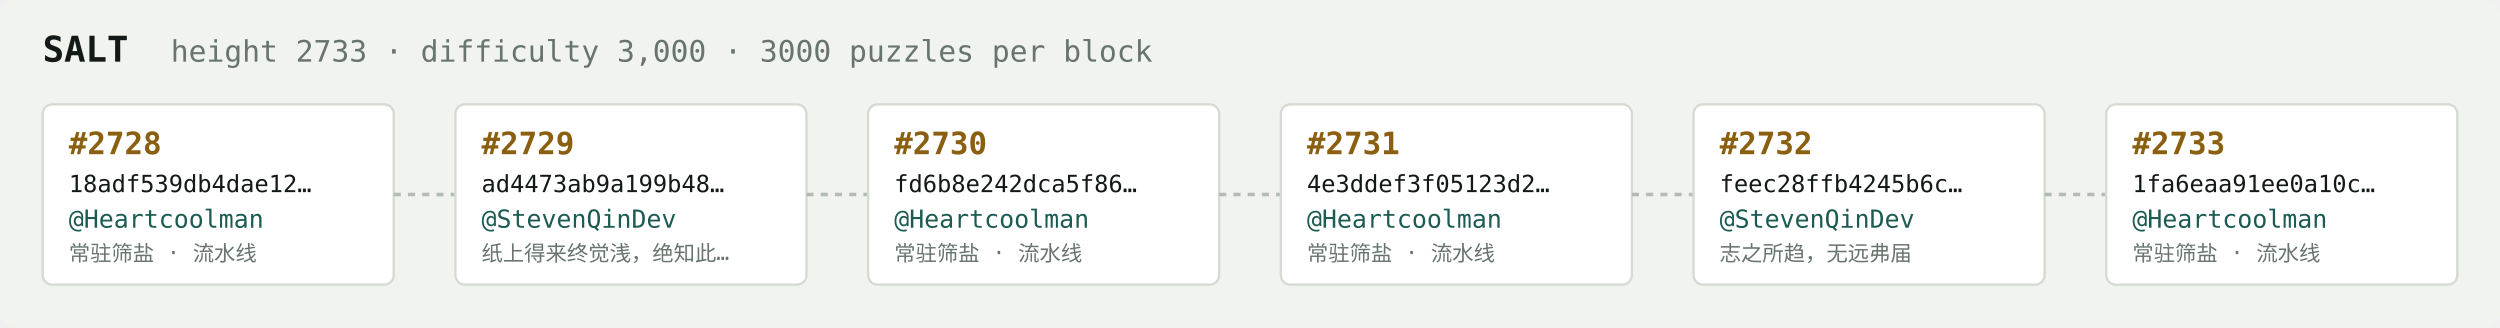
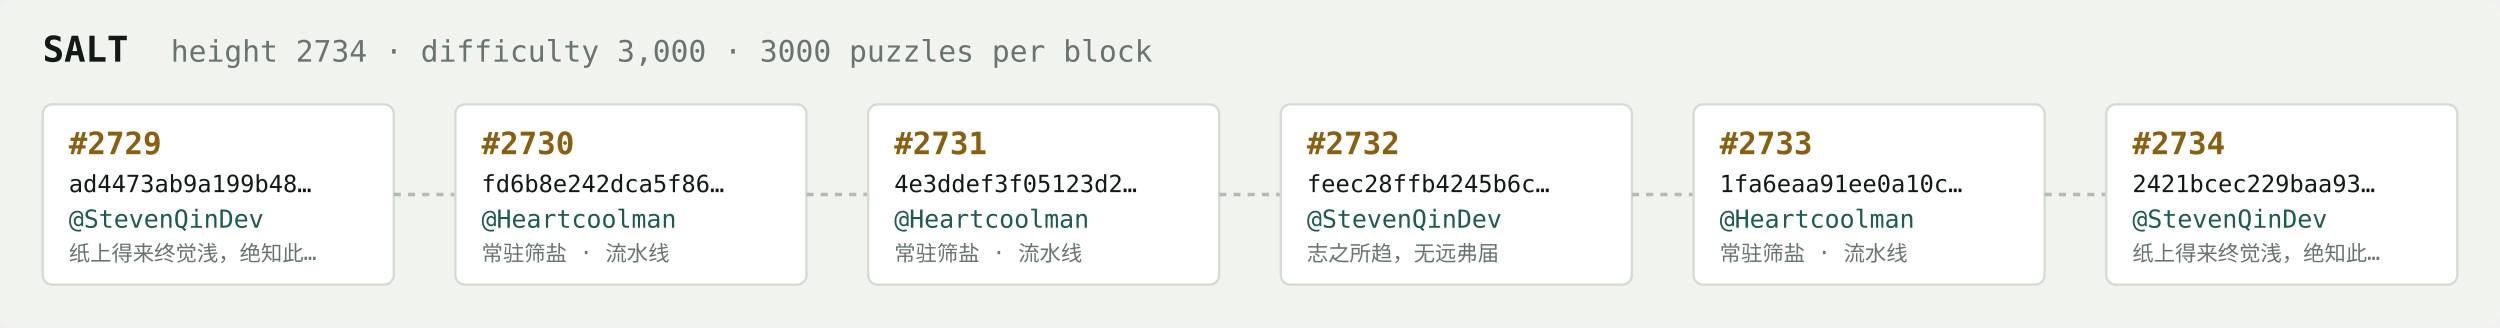
<svg xmlns="http://www.w3.org/2000/svg" width="1054" height="138" viewBox="0 0 1054 138" font-family="ui-monospace,SFMono-Regular,Menlo,monospace">
  <rect fill="#f1f3ef" width="1054" height="138" rx="6" />
  <text x="18" y="26" fill="#121916" font-size="15" font-weight="700">SALT</text>
-   <text x="72" y="26" fill="#68746e" font-size="12.5">height 2733 · difficulty 3,000 · 3000 puzzles per block</text>
+   <text x="72" y="26" fill="#68746e" font-size="12.5">height 2734 · difficulty 3,000 · 3000 puzzles per block</text>
  <rect x="18" y="44" width="148" height="76" rx="4" fill="#ffffff" stroke="#d5dbd2" stroke-width="1" />
-   <text x="29" y="65" fill="#8a5f10" font-size="13" font-weight="700">#2728</text>
-   <text x="29" y="81" fill="#121916" font-size="10">18adf539db4dae12…</text>
-   <text x="29" y="96" fill="#1c5b52" font-size="10.5">@Heartcoolman</text>
-   <text x="29" y="110" fill="#68746e" font-size="9">常驻筛盐 · 流水线</text>
+   <text x="29" y="65" fill="#8a5f10" font-size="13" font-weight="700">#2729</text>
+   <text x="29" y="81" fill="#121916" font-size="10">ad4473ab9a199b48…</text>
+   <text x="29" y="96" fill="#1c5b52" font-size="10.5">@StevenQinDev</text>
+   <text x="29" y="110" fill="#68746e" font-size="9">纸上得来终觉浅，绝知此…</text>
  <line x1="166" y1="82.0" x2="192" y2="82.0" stroke="#b3bcb4" stroke-width="1.5" stroke-dasharray="3 3" />
  <rect x="192" y="44" width="148" height="76" rx="4" fill="#ffffff" stroke="#d5dbd2" stroke-width="1" />
-   <text x="203" y="65" fill="#8a5f10" font-size="13" font-weight="700">#2729</text>
-   <text x="203" y="81" fill="#121916" font-size="10">ad4473ab9a199b48…</text>
-   <text x="203" y="96" fill="#1c5b52" font-size="10.5">@StevenQinDev</text>
-   <text x="203" y="110" fill="#68746e" font-size="9">纸上得来终觉浅，绝知此…</text>
+   <text x="203" y="65" fill="#8a5f10" font-size="13" font-weight="700">#2730</text>
+   <text x="203" y="81" fill="#121916" font-size="10">fd6b8e242dca5f86…</text>
+   <text x="203" y="96" fill="#1c5b52" font-size="10.5">@Heartcoolman</text>
+   <text x="203" y="110" fill="#68746e" font-size="9">常驻筛盐 · 流水线</text>
  <line x1="340" y1="82.0" x2="366" y2="82.0" stroke="#b3bcb4" stroke-width="1.5" stroke-dasharray="3 3" />
  <rect x="366" y="44" width="148" height="76" rx="4" fill="#ffffff" stroke="#d5dbd2" stroke-width="1" />
-   <text x="377" y="65" fill="#8a5f10" font-size="13" font-weight="700">#2730</text>
-   <text x="377" y="81" fill="#121916" font-size="10">fd6b8e242dca5f86…</text>
+   <text x="377" y="65" fill="#8a5f10" font-size="13" font-weight="700">#2731</text>
+   <text x="377" y="81" fill="#121916" font-size="10">4e3ddef3f05123d2…</text>
  <text x="377" y="96" fill="#1c5b52" font-size="10.5">@Heartcoolman</text>
  <text x="377" y="110" fill="#68746e" font-size="9">常驻筛盐 · 流水线</text>
  <line x1="514" y1="82.0" x2="540" y2="82.0" stroke="#b3bcb4" stroke-width="1.5" stroke-dasharray="3 3" />
  <rect x="540" y="44" width="148" height="76" rx="4" fill="#ffffff" stroke="#d5dbd2" stroke-width="1" />
-   <text x="551" y="65" fill="#8a5f10" font-size="13" font-weight="700">#2731</text>
-   <text x="551" y="81" fill="#121916" font-size="10">4e3ddef3f05123d2…</text>
-   <text x="551" y="96" fill="#1c5b52" font-size="10.5">@Heartcoolman</text>
-   <text x="551" y="110" fill="#68746e" font-size="9">常驻筛盐 · 流水线</text>
+   <text x="551" y="65" fill="#8a5f10" font-size="13" font-weight="700">#2732</text>
+   <text x="551" y="81" fill="#121916" font-size="10">feec28ffb4245b6c…</text>
+   <text x="551" y="96" fill="#1c5b52" font-size="10.5">@StevenQinDev</text>
+   <text x="551" y="110" fill="#68746e" font-size="9">志之所趋，无远弗届</text>
  <line x1="688" y1="82.0" x2="714" y2="82.0" stroke="#b3bcb4" stroke-width="1.5" stroke-dasharray="3 3" />
  <rect x="714" y="44" width="148" height="76" rx="4" fill="#ffffff" stroke="#d5dbd2" stroke-width="1" />
-   <text x="725" y="65" fill="#8a5f10" font-size="13" font-weight="700">#2732</text>
-   <text x="725" y="81" fill="#121916" font-size="10">feec28ffb4245b6c…</text>
-   <text x="725" y="96" fill="#1c5b52" font-size="10.5">@StevenQinDev</text>
-   <text x="725" y="110" fill="#68746e" font-size="9">志之所趋，无远弗届</text>
+   <text x="725" y="65" fill="#8a5f10" font-size="13" font-weight="700">#2733</text>
+   <text x="725" y="81" fill="#121916" font-size="10">1fa6eaa91ee0a10c…</text>
+   <text x="725" y="96" fill="#1c5b52" font-size="10.5">@Heartcoolman</text>
+   <text x="725" y="110" fill="#68746e" font-size="9">常驻筛盐 · 流水线</text>
  <line x1="862" y1="82.0" x2="888" y2="82.0" stroke="#b3bcb4" stroke-width="1.5" stroke-dasharray="3 3" />
  <rect x="888" y="44" width="148" height="76" rx="4" fill="#ffffff" stroke="#d5dbd2" stroke-width="1" />
-   <text x="899" y="65" fill="#8a5f10" font-size="13" font-weight="700">#2733</text>
-   <text x="899" y="81" fill="#121916" font-size="10">1fa6eaa91ee0a10c…</text>
-   <text x="899" y="96" fill="#1c5b52" font-size="10.5">@Heartcoolman</text>
-   <text x="899" y="110" fill="#68746e" font-size="9">常驻筛盐 · 流水线</text>
+   <text x="899" y="65" fill="#8a5f10" font-size="13" font-weight="700">#2734</text>
+   <text x="899" y="81" fill="#121916" font-size="10">2421bcec229baa93…</text>
+   <text x="899" y="96" fill="#1c5b52" font-size="10.5">@StevenQinDev</text>
+   <text x="899" y="110" fill="#68746e" font-size="9">纸上得来终觉浅，绝知此…</text>
</svg>
